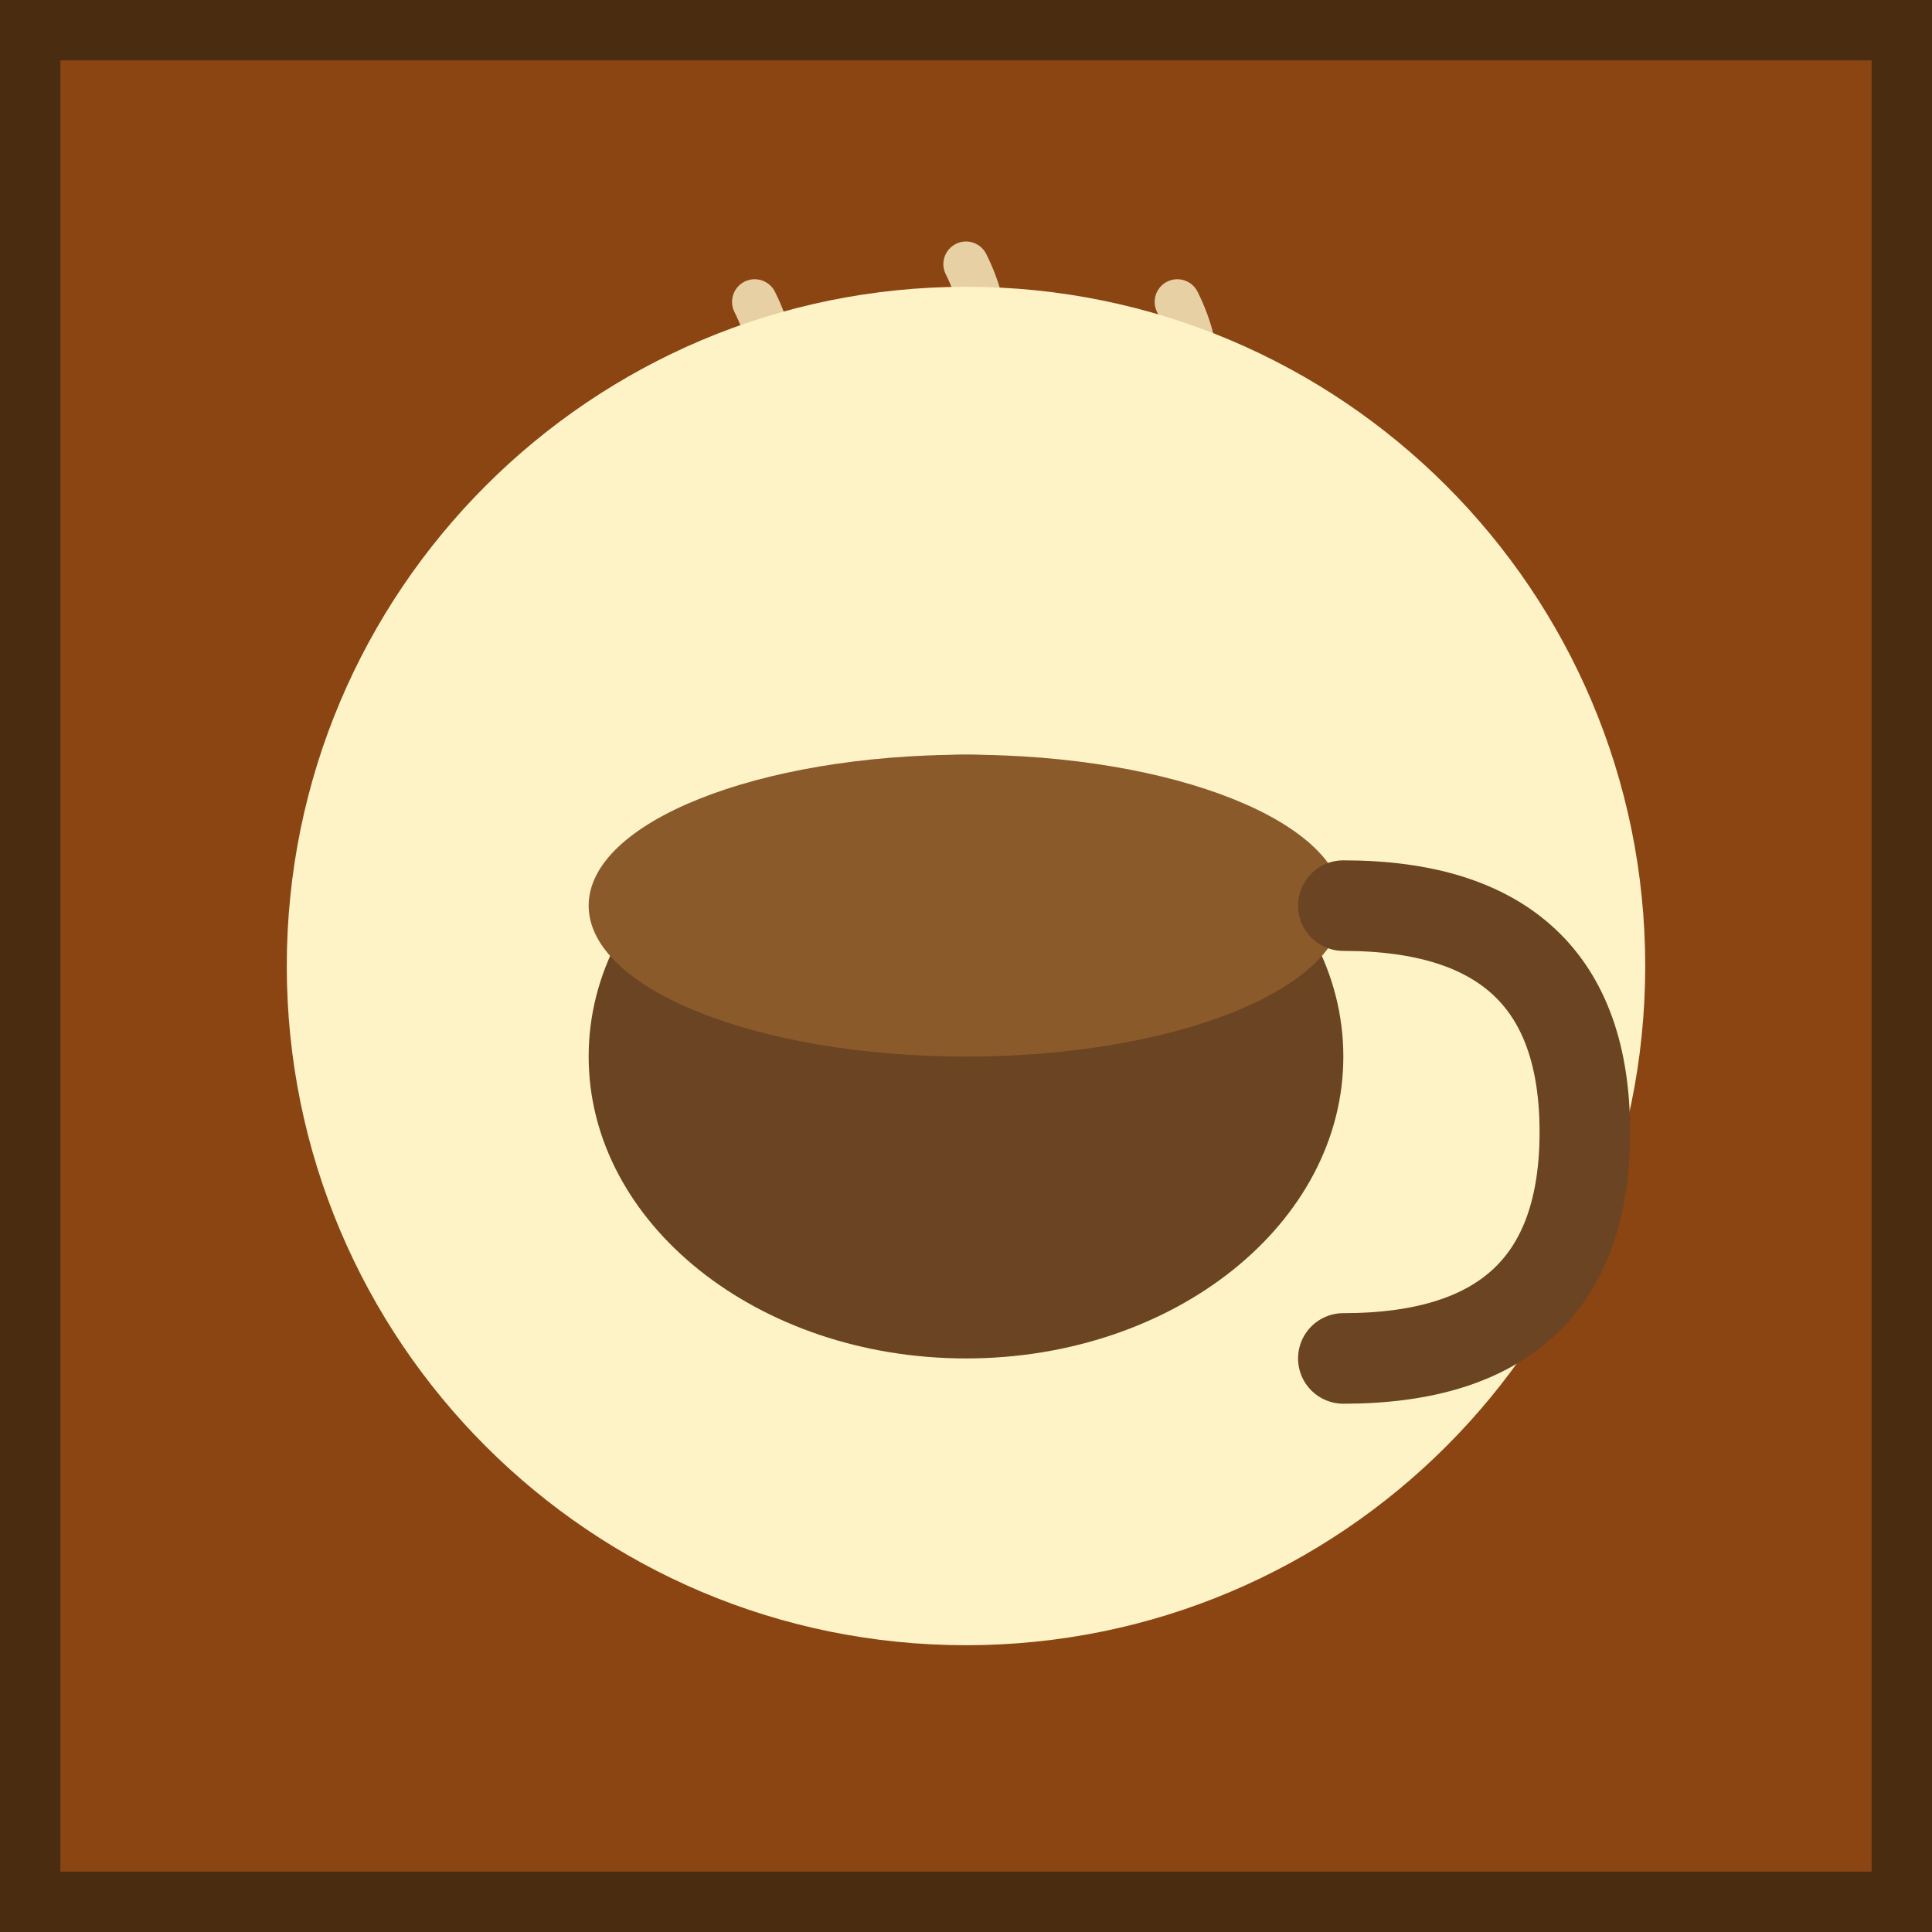
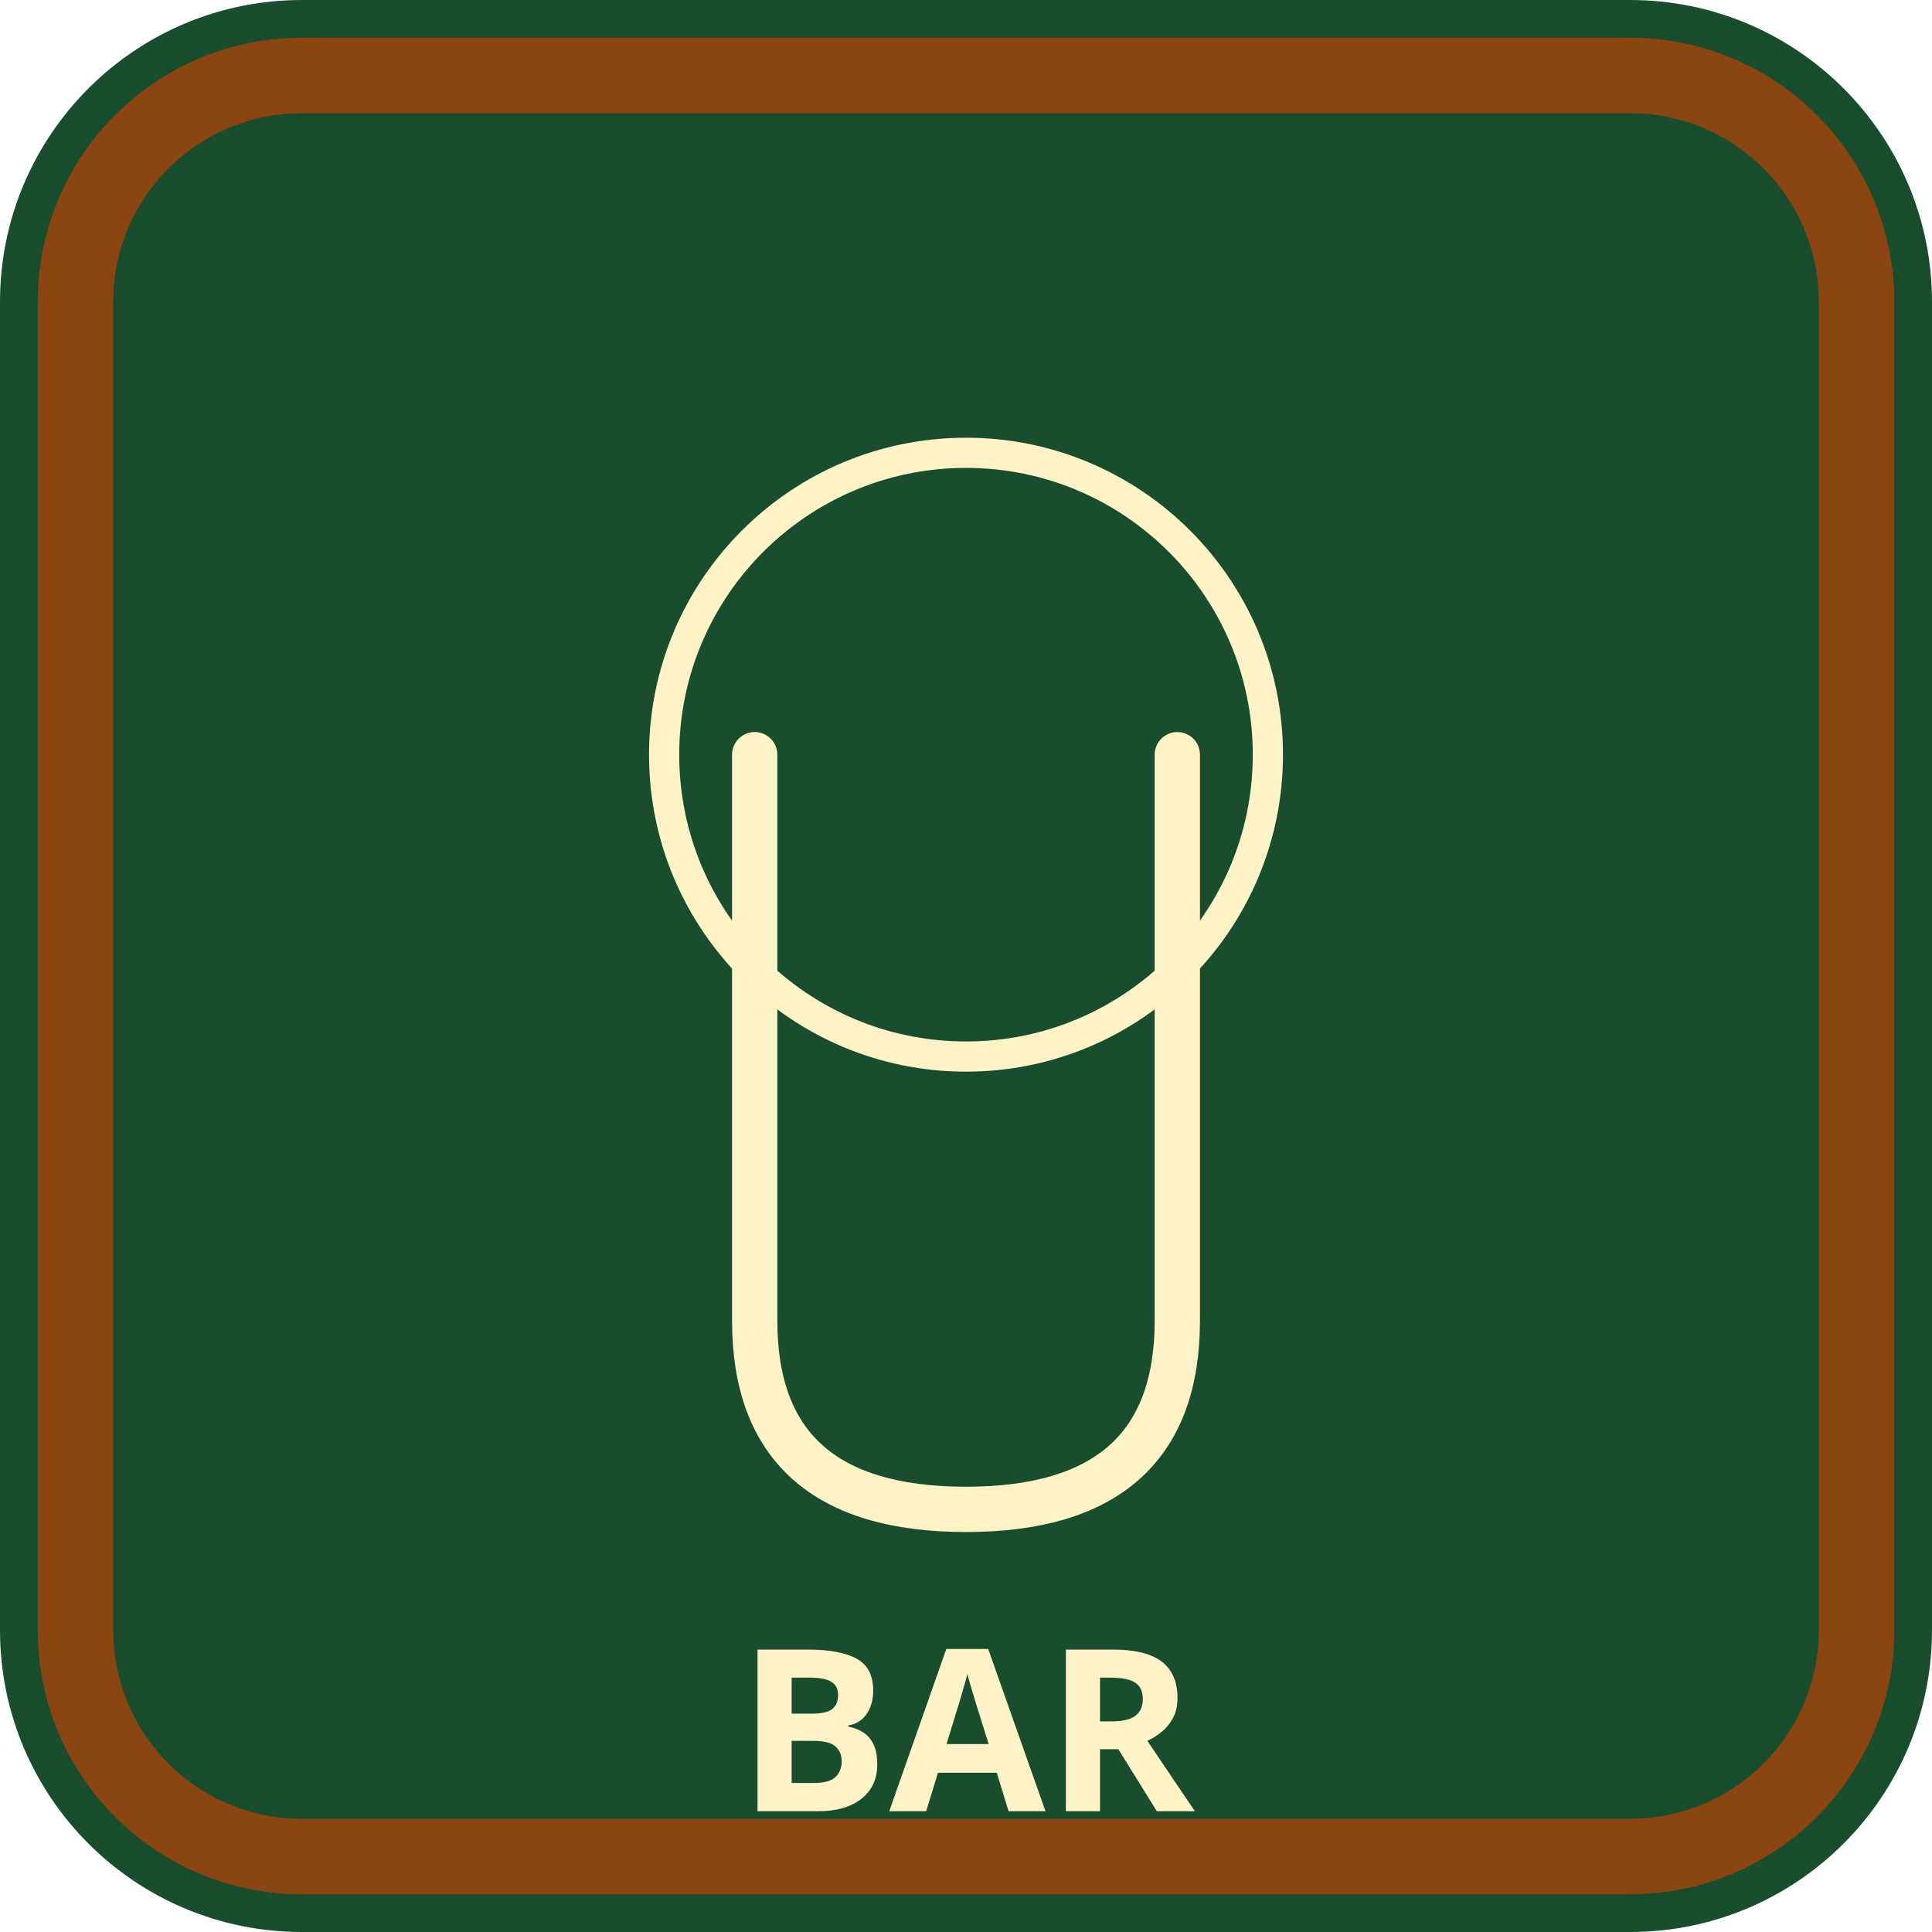
<svg xmlns="http://www.w3.org/2000/svg" viewBox="0 0 512 512">
-   <rect width="512" height="512" fill="#8B4513" />
-   <rect width="512" height="16" fill="#4A2C10" />
-   <rect y="496" width="512" height="16" fill="#4A2C10" />
-   <rect width="16" height="512" fill="#4A2C10" />
-   <rect x="496" width="16" height="512" fill="#4A2C10" />
-   <circle cx="256" cy="256" r="180" fill="#FEF3C7" />
-   <ellipse cx="256" cy="280" rx="100" ry="80" fill="#6B4423" />
-   <ellipse cx="256" cy="240" rx="100" ry="40" fill="#8B5A2B" />
-   <path d="M 356 240 Q 420 240 420 300 Q 420 360 356 360" fill="none" stroke="#6B4423" stroke-width="24" stroke-linecap="round" />
-   <path d="M 200 160 Q 190 140 200 120 Q 210 100 200 80" fill="none" stroke="#FEF3C7" stroke-width="12" stroke-linecap="round" opacity="0.8" />
-   <path d="M 256 150 Q 246 130 256 110 Q 266 90 256 70" fill="none" stroke="#FEF3C7" stroke-width="12" stroke-linecap="round" opacity="0.8" />
-   <path d="M 312 160 Q 302 140 312 120 Q 322 100 312 80" fill="none" stroke="#FEF3C7" stroke-width="12" stroke-linecap="round" opacity="0.8" />
+   <rect width="512" height="512" rx="80" fill="#1a4d2e" />
+   <rect x="20" y="20" width="472" height="472" rx="60" fill="none" stroke="#8B4513" stroke-width="20" />
+   <circle cx="256" cy="200" r="80" fill="none" stroke="#fef3c7" stroke-width="8" />
+   <path d="M 200 200 L 200 350 Q 200 400 256 400 Q 312 400 312 350 L 312 200" fill="none" stroke="#fef3c7" stroke-width="12" stroke-linecap="round" />
+   <text x="256" y="480" font-family="sans-serif" font-size="60" font-weight="bold" fill="#fef3c7" text-anchor="middle">BAR</text>
</svg>
